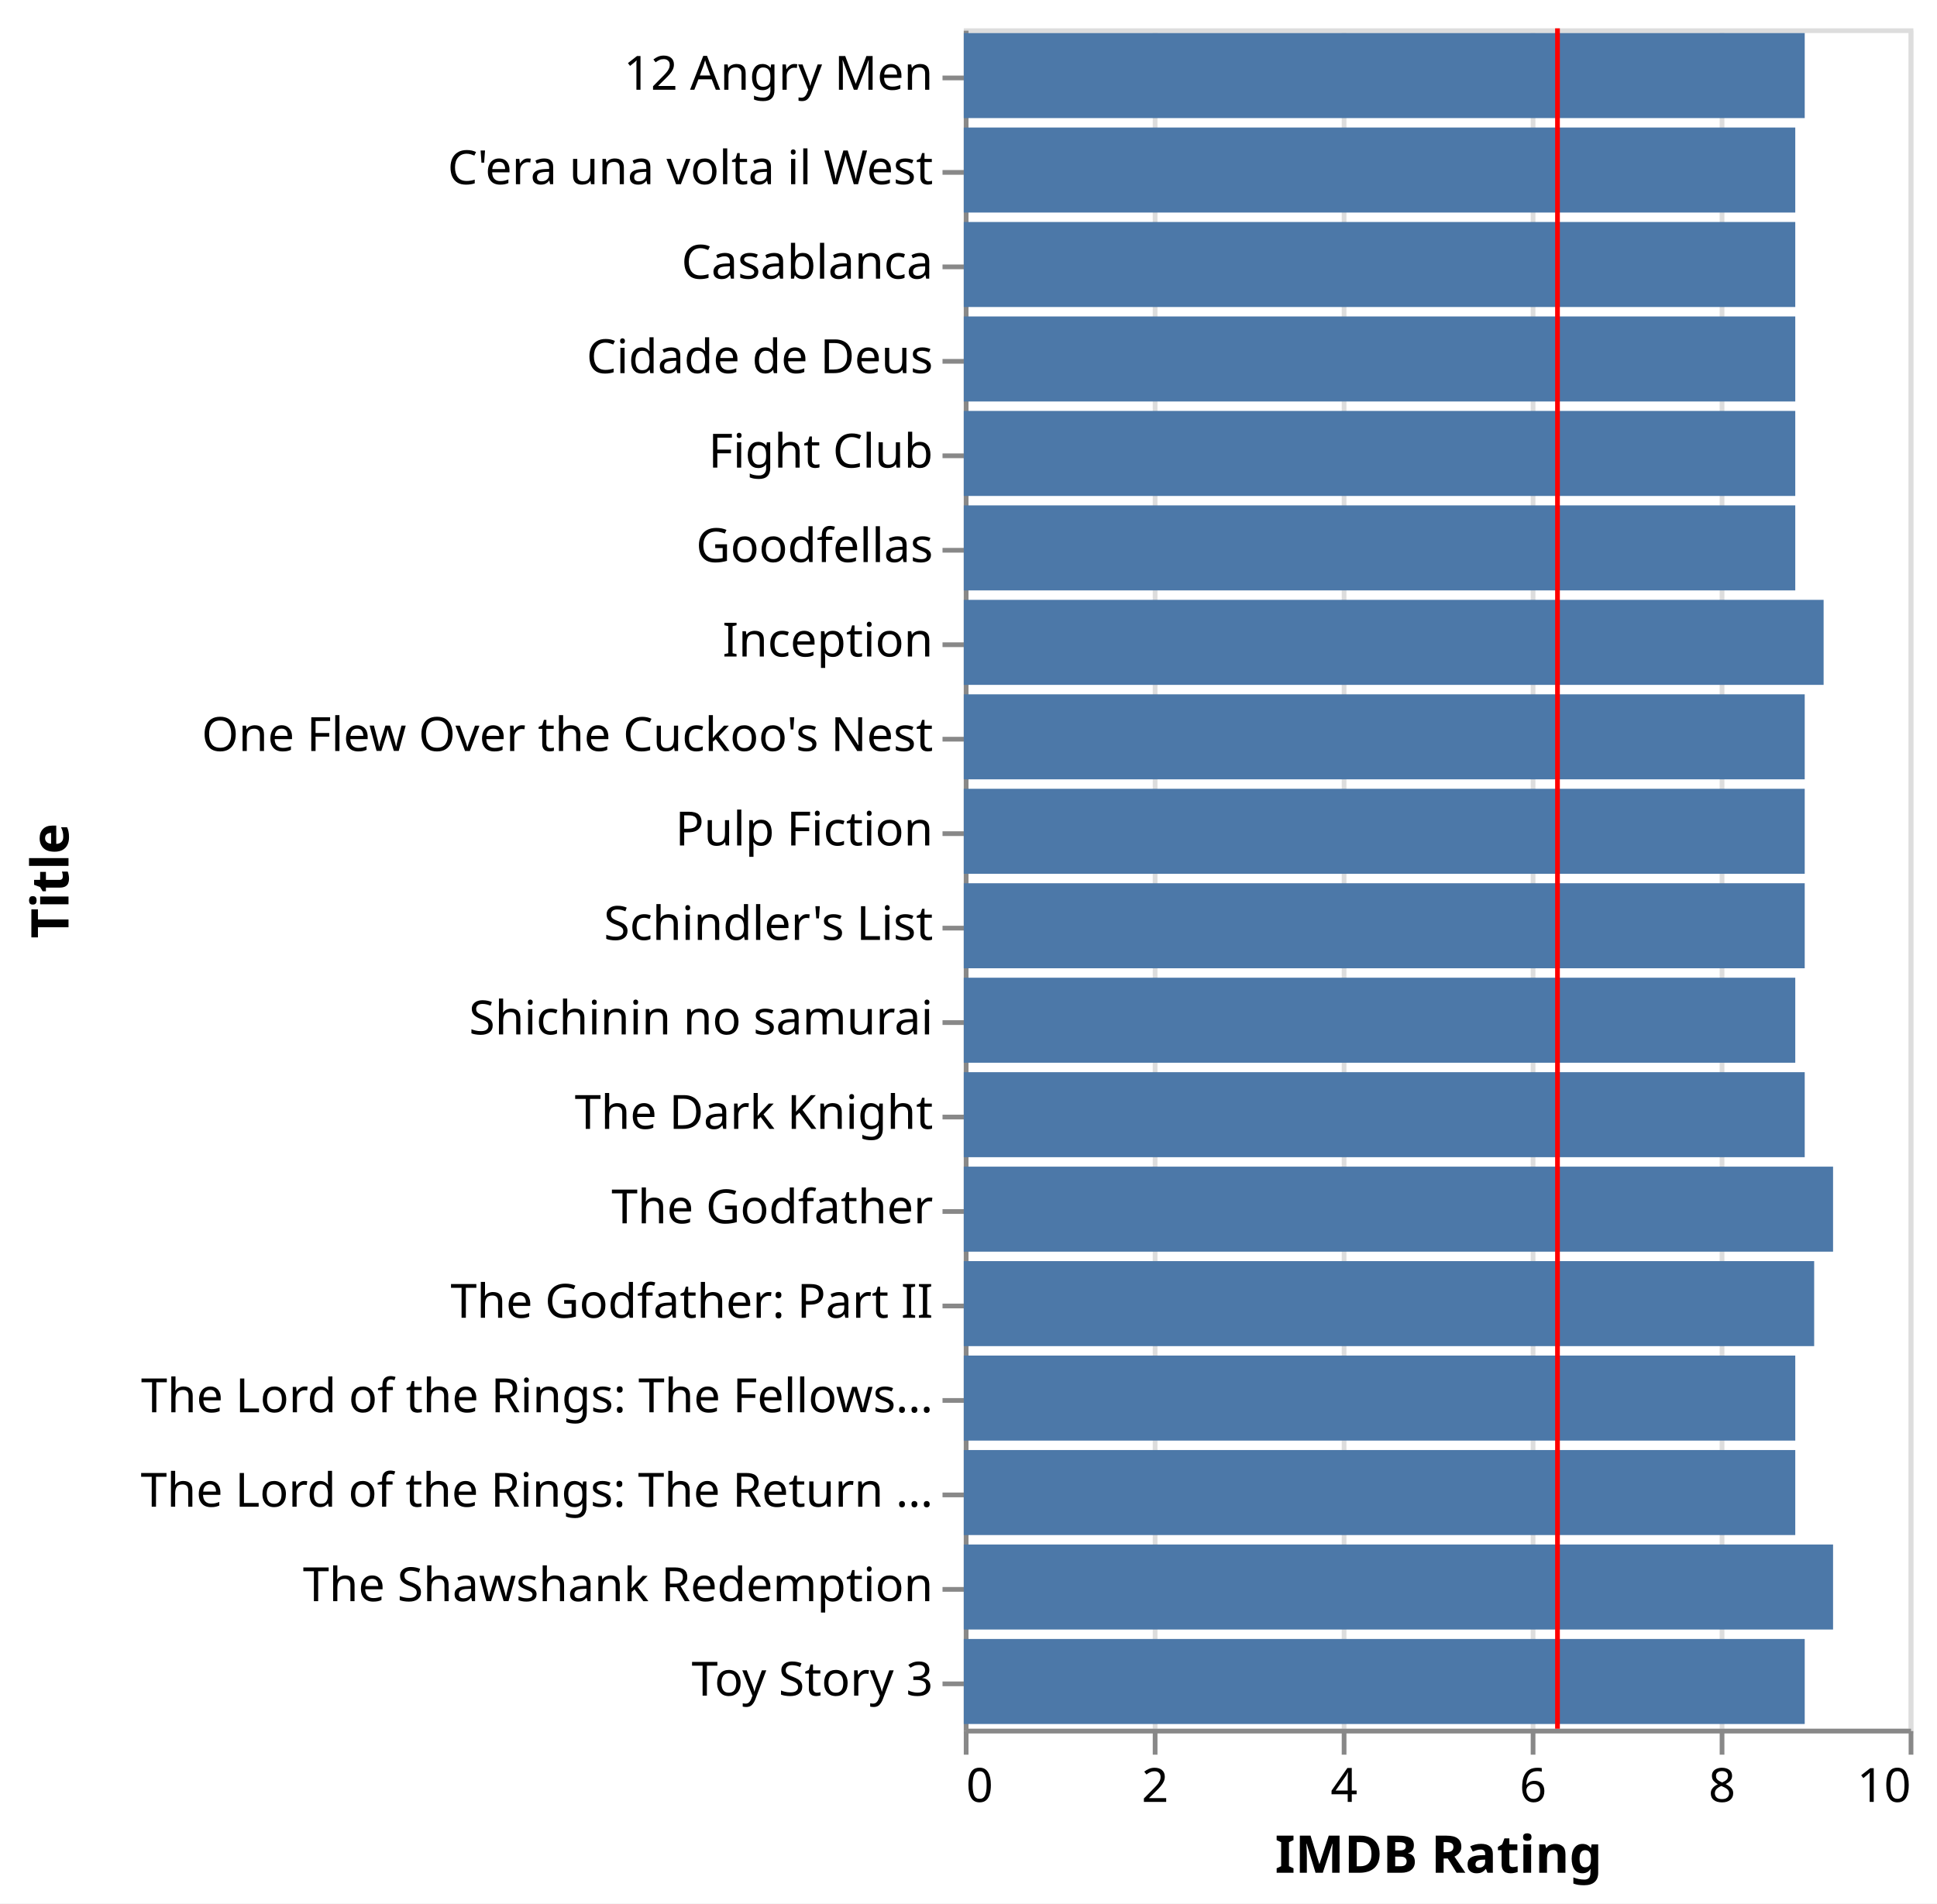
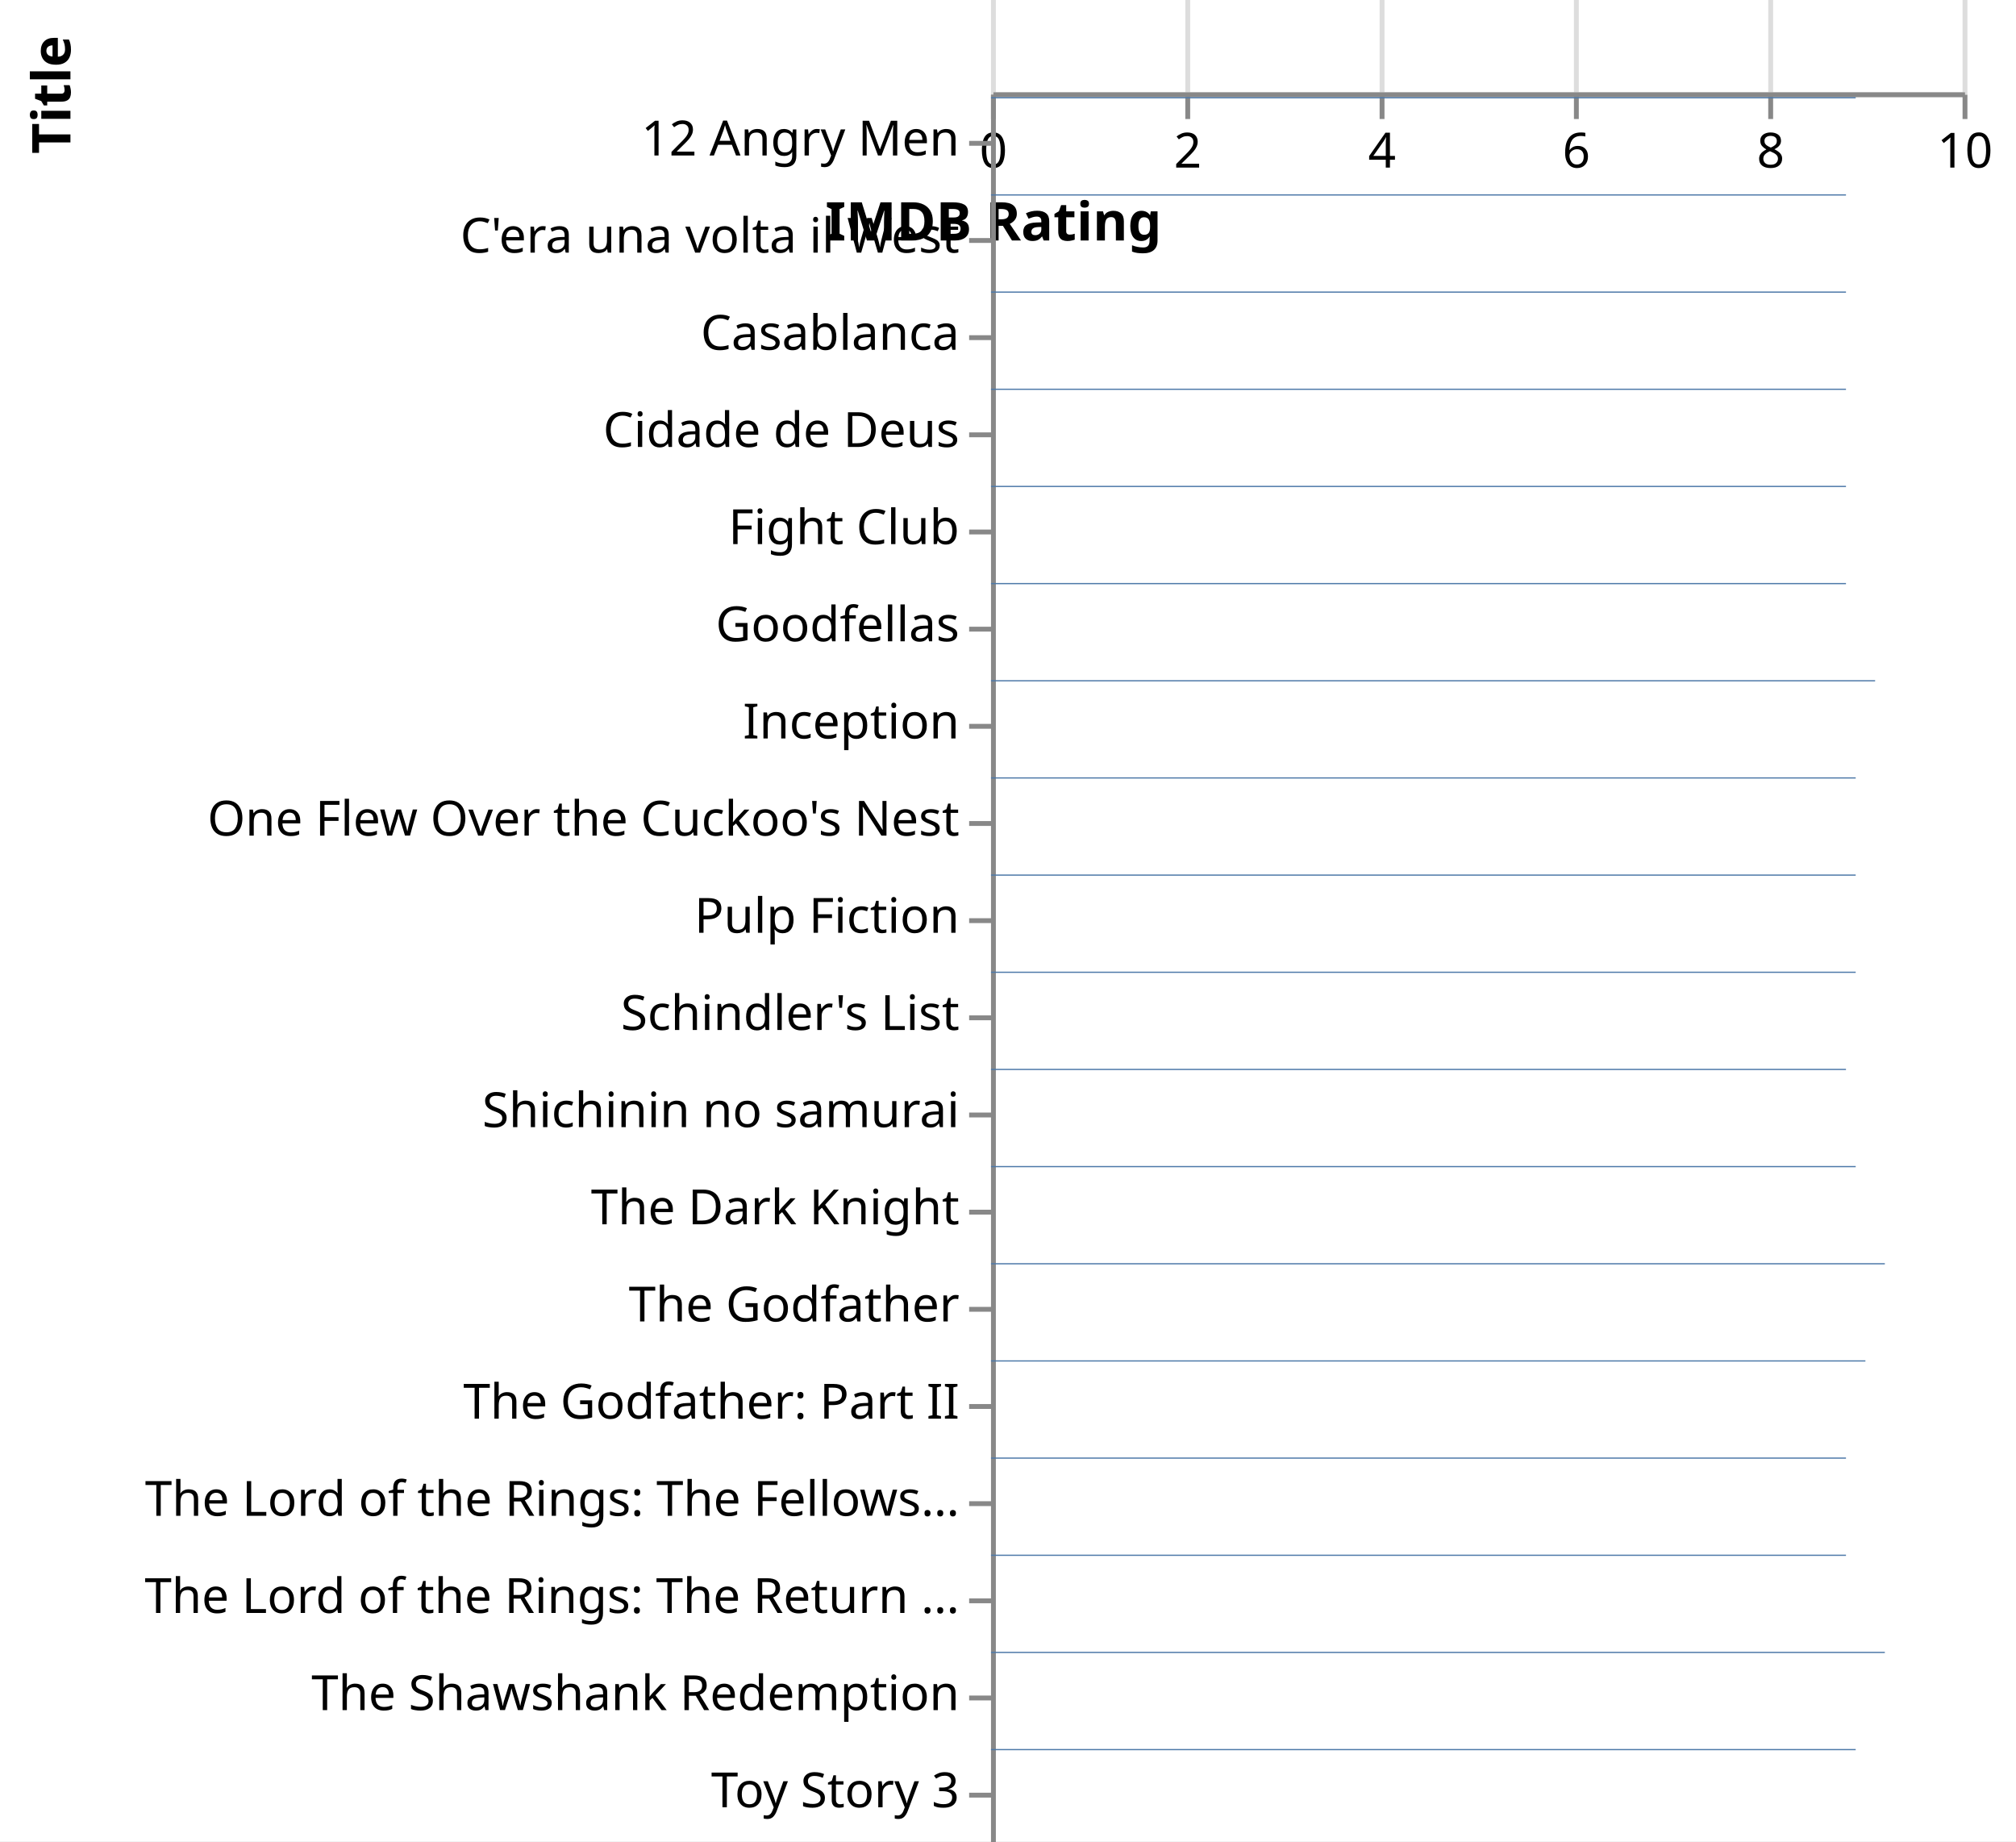
- <svg xmlns="http://www.w3.org/2000/svg" version="1.1" class="marks" width="410" height="403" viewBox="0 0 410 403">
-   <rect width="410" height="403" fill="white" />
-   <g fill="none" stroke-miterlimit="10" transform="translate(204,6)">
+ <svg xmlns="http://www.w3.org/2000/svg" version="1.1" class="marks" width="415" height="379" viewBox="0 0 415 379">
+   <rect width="415" height="379" fill="white" />
+   <g fill="none" stroke-miterlimit="10" transform="translate(204,19)">
    <g class="mark-group role-frame root" role="graphics-object" aria-roledescription="group mark container">
      <g transform="translate(0,0)">
-         <path class="background" aria-hidden="true" d="M0.5,0.5h200v360h-200Z" stroke="#ddd" />
+         <path class="background" aria-hidden="true" d="M0.5,0.5h200v0h-200Z" stroke="#ddd" />
        <g>
          <g class="mark-group role-axis" aria-hidden="true">
-             <g transform="translate(0.5,360.5)">
+             <g transform="translate(0.5,0.5)">
              <path class="background" aria-hidden="true" d="M0,0h0v0h0Z" pointer-events="none" />
              <g>
                <g class="mark-rule role-axis-grid" pointer-events="none">
                  <line transform="translate(0,0)" x2="0" y2="-360" stroke="#ddd" stroke-width="1" opacity="1" />
                  <line transform="translate(40,0)" x2="0" y2="-360" stroke="#ddd" stroke-width="1" opacity="1" />
                  <line transform="translate(80,0)" x2="0" y2="-360" stroke="#ddd" stroke-width="1" opacity="1" />
                  <line transform="translate(120,0)" x2="0" y2="-360" stroke="#ddd" stroke-width="1" opacity="1" />
                  <line transform="translate(160,0)" x2="0" y2="-360" stroke="#ddd" stroke-width="1" opacity="1" />
                  <line transform="translate(200,0)" x2="0" y2="-360" stroke="#ddd" stroke-width="1" opacity="1" />
                </g>
              </g>
              <path class="foreground" aria-hidden="true" d="" pointer-events="none" display="none" />
            </g>
          </g>
          <g class="mark-group role-axis" role="graphics-symbol" aria-roledescription="axis" aria-label="X-axis titled 'IMDB Rating' for a linear scale with values from 0 to 10">
-             <g transform="translate(0.5,360.5)">
+             <g transform="translate(0.5,0.5)">
              <path class="background" aria-hidden="true" d="M0,0h0v0h0Z" pointer-events="none" />
              <g>
                <g class="mark-rule role-axis-tick" pointer-events="none">
                  <line transform="translate(0,0)" x2="0" y2="5" stroke="#888" stroke-width="1" opacity="1" />
                  <line transform="translate(40,0)" x2="0" y2="5" stroke="#888" stroke-width="1" opacity="1" />
                  <line transform="translate(80,0)" x2="0" y2="5" stroke="#888" stroke-width="1" opacity="1" />
                  <line transform="translate(120,0)" x2="0" y2="5" stroke="#888" stroke-width="1" opacity="1" />
                  <line transform="translate(160,0)" x2="0" y2="5" stroke="#888" stroke-width="1" opacity="1" />
                  <line transform="translate(200,0)" x2="0" y2="5" stroke="#888" stroke-width="1" opacity="1" />
                </g>
                <g class="mark-text role-axis-label" pointer-events="none">
-                   <text text-anchor="start" transform="translate(0,15)" font-family="sans-serif" font-size="10px" fill="#000" opacity="1">0</text>
+                   <text text-anchor="middle" transform="translate(0,15)" font-family="sans-serif" font-size="10px" fill="#000" opacity="1">0</text>
                  <text text-anchor="middle" transform="translate(40,15)" font-family="sans-serif" font-size="10px" fill="#000" opacity="1">2</text>
                  <text text-anchor="middle" transform="translate(80,15)" font-family="sans-serif" font-size="10px" fill="#000" opacity="1">4</text>
                  <text text-anchor="middle" transform="translate(120,15)" font-family="sans-serif" font-size="10px" fill="#000" opacity="1">6</text>
                  <text text-anchor="middle" transform="translate(160,15)" font-family="sans-serif" font-size="10px" fill="#000" opacity="1">8</text>
-                   <text text-anchor="end" transform="translate(200,15)" font-family="sans-serif" font-size="10px" fill="#000" opacity="1">10</text>
+                   <text text-anchor="middle" transform="translate(200,15)" font-family="sans-serif" font-size="10px" fill="#000" opacity="1">10</text>
                </g>
                <g class="mark-rule role-axis-domain" pointer-events="none">
                  <line transform="translate(0,0)" x2="200" y2="0" stroke="#888" stroke-width="1" opacity="1" />
                </g>
                <g class="mark-text role-axis-title" pointer-events="none">
-                   <text text-anchor="middle" transform="translate(100,30)" font-family="sans-serif" font-size="11px" font-weight="bold" fill="#000" opacity="1">IMDB Rating</text>
+                   <text text-anchor="middle" transform="translate(0,30)" font-family="sans-serif" font-size="11px" font-weight="bold" fill="#000" opacity="1">IMDB Rating</text>
                </g>
              </g>
              <path class="foreground" aria-hidden="true" d="" pointer-events="none" display="none" />
            </g>
          </g>
          <g class="mark-group role-axis" role="graphics-symbol" aria-roledescription="axis" aria-label="Y-axis titled 'Title' for a discrete scale with 18 values: 12 Angry Men, C'era una volta il West, Casablanca, Cidade de Deus, Fight Club, ending with Toy Story 3">
            <g transform="translate(0.5,0.5)">
              <path class="background" aria-hidden="true" d="M0,0h0v0h0Z" pointer-events="none" />
              <g>
                <g class="mark-rule role-axis-tick" pointer-events="none">
                  <line transform="translate(0,10)" x2="-5" y2="0" stroke="#888" stroke-width="1" opacity="1" />
                  <line transform="translate(0,30)" x2="-5" y2="0" stroke="#888" stroke-width="1" opacity="1" />
                  <line transform="translate(0,50)" x2="-5" y2="0" stroke="#888" stroke-width="1" opacity="1" />
                  <line transform="translate(0,70)" x2="-5" y2="0" stroke="#888" stroke-width="1" opacity="1" />
                  <line transform="translate(0,90)" x2="-5" y2="0" stroke="#888" stroke-width="1" opacity="1" />
                  <line transform="translate(0,110)" x2="-5" y2="0" stroke="#888" stroke-width="1" opacity="1" />
                  <line transform="translate(0,130)" x2="-5" y2="0" stroke="#888" stroke-width="1" opacity="1" />
                  <line transform="translate(0,150)" x2="-5" y2="0" stroke="#888" stroke-width="1" opacity="1" />
                  <line transform="translate(0,170)" x2="-5" y2="0" stroke="#888" stroke-width="1" opacity="1" />
                  <line transform="translate(0,190)" x2="-5" y2="0" stroke="#888" stroke-width="1" opacity="1" />
                  <line transform="translate(0,210)" x2="-5" y2="0" stroke="#888" stroke-width="1" opacity="1" />
                  <line transform="translate(0,230)" x2="-5" y2="0" stroke="#888" stroke-width="1" opacity="1" />
                  <line transform="translate(0,250)" x2="-5" y2="0" stroke="#888" stroke-width="1" opacity="1" />
                  <line transform="translate(0,270)" x2="-5" y2="0" stroke="#888" stroke-width="1" opacity="1" />
                  <line transform="translate(0,290)" x2="-5" y2="0" stroke="#888" stroke-width="1" opacity="1" />
                  <line transform="translate(0,310)" x2="-5" y2="0" stroke="#888" stroke-width="1" opacity="1" />
                  <line transform="translate(0,330)" x2="-5" y2="0" stroke="#888" stroke-width="1" opacity="1" />
                  <line transform="translate(0,350)" x2="-5" y2="0" stroke="#888" stroke-width="1" opacity="1" />
                </g>
                <g class="mark-text role-axis-label" pointer-events="none">
                  <text text-anchor="end" transform="translate(-7,12.5)" font-family="sans-serif" font-size="10px" fill="#000" opacity="1">12 Angry Men</text>
                  <text text-anchor="end" transform="translate(-7,32.5)" font-family="sans-serif" font-size="10px" fill="#000" opacity="1">C'era una volta il West</text>
                  <text text-anchor="end" transform="translate(-7,52.5)" font-family="sans-serif" font-size="10px" fill="#000" opacity="1">Casablanca</text>
                  <text text-anchor="end" transform="translate(-7,72.5)" font-family="sans-serif" font-size="10px" fill="#000" opacity="1">Cidade de Deus</text>
                  <text text-anchor="end" transform="translate(-7,92.5)" font-family="sans-serif" font-size="10px" fill="#000" opacity="1">Fight Club</text>
                  <text text-anchor="end" transform="translate(-7,112.5)" font-family="sans-serif" font-size="10px" fill="#000" opacity="1">Goodfellas</text>
                  <text text-anchor="end" transform="translate(-7,132.5)" font-family="sans-serif" font-size="10px" fill="#000" opacity="1">Inception</text>
                  <text text-anchor="end" transform="translate(-7,152.5)" font-family="sans-serif" font-size="10px" fill="#000" opacity="1">One Flew Over the Cuckoo's Nest</text>
                  <text text-anchor="end" transform="translate(-7,172.5)" font-family="sans-serif" font-size="10px" fill="#000" opacity="1">Pulp Fiction</text>
                  <text text-anchor="end" transform="translate(-7,192.5)" font-family="sans-serif" font-size="10px" fill="#000" opacity="1">Schindler's List</text>
                  <text text-anchor="end" transform="translate(-7,212.5)" font-family="sans-serif" font-size="10px" fill="#000" opacity="1">Shichinin no samurai</text>
                  <text text-anchor="end" transform="translate(-7,232.5)" font-family="sans-serif" font-size="10px" fill="#000" opacity="1">The Dark Knight</text>
                  <text text-anchor="end" transform="translate(-7,252.5)" font-family="sans-serif" font-size="10px" fill="#000" opacity="1">The Godfather</text>
                  <text text-anchor="end" transform="translate(-7,272.5)" font-family="sans-serif" font-size="10px" fill="#000" opacity="1">The Godfather: Part II</text>
                  <text text-anchor="end" transform="translate(-7,292.5)" font-family="sans-serif" font-size="10px" fill="#000" opacity="1">The Lord of the Rings: The Fellows…</text>
                  <text text-anchor="end" transform="translate(-7,312.5)" font-family="sans-serif" font-size="10px" fill="#000" opacity="1">The Lord of the Rings: The Return …</text>
                  <text text-anchor="end" transform="translate(-7,332.5)" font-family="sans-serif" font-size="10px" fill="#000" opacity="1">The Shawshank Redemption</text>
                  <text text-anchor="end" transform="translate(-7,352.5)" font-family="sans-serif" font-size="10px" fill="#000" opacity="1">Toy Story 3</text>
                </g>
                <g class="mark-rule role-axis-domain" pointer-events="none">
                  <line transform="translate(0,0)" x2="0" y2="360" stroke="#888" stroke-width="1" opacity="1" />
                </g>
                <g class="mark-text role-axis-title" pointer-events="none">
-                   <text text-anchor="middle" transform="translate(-188,180) rotate(-90) translate(0,-2)" font-family="sans-serif" font-size="11px" font-weight="bold" fill="#000" opacity="1">Title</text>
+                   <text text-anchor="middle" transform="translate(-188,0) rotate(-90) translate(0,-2)" font-family="sans-serif" font-size="11px" font-weight="bold" fill="#000" opacity="1">Title</text>
                </g>
              </g>
              <path class="foreground" aria-hidden="true" d="" pointer-events="none" display="none" />
            </g>
          </g>
          <g class="mark-rect role-mark layer_0_marks" role="graphics-object" aria-roledescription="rect mark container">
-             <path aria-label="IMDB Rating: 8.9; Title: 12 Angry Men" role="graphics-symbol" aria-roledescription="bar" d="M0,1h178v18h-178Z" fill="#4c78a8" />
-             <path aria-label="IMDB Rating: 8.8; Title: Casablanca" role="graphics-symbol" aria-roledescription="bar" d="M0,41h176v18h-176Z" fill="#4c78a8" />
-             <path aria-label="IMDB Rating: 8.8; Title: C'era una volta il West" role="graphics-symbol" aria-roledescription="bar" d="M0,21h176v18h-176Z" fill="#4c78a8" />
-             <path aria-label="IMDB Rating: 9; Title: The Godfather: Part II" role="graphics-symbol" aria-roledescription="bar" d="M0,261h180v18h-180Z" fill="#4c78a8" />
-             <path aria-label="IMDB Rating: 8.8; Title: Goodfellas" role="graphics-symbol" aria-roledescription="bar" d="M0,101h176v18h-176Z" fill="#4c78a8" />
-             <path aria-label="IMDB Rating: 9.2; Title: The Godfather" role="graphics-symbol" aria-roledescription="bar" d="M0,241h184v18h-184Z" fill="#4c78a8" />
-             <path aria-label="IMDB Rating: 8.9; Title: One Flew Over the Cuckoo's Nest" role="graphics-symbol" aria-roledescription="bar" d="M0,141h178v18h-178Z" fill="#4c78a8" />
-             <path aria-label="IMDB Rating: 8.9; Title: Pulp Fiction" role="graphics-symbol" aria-roledescription="bar" d="M0,161h178v18h-178Z" fill="#4c78a8" />
-             <path aria-label="IMDB Rating: 8.9; Title: Schindler's List" role="graphics-symbol" aria-roledescription="bar" d="M0,181h178v18h-178Z" fill="#4c78a8" />
-             <path aria-label="IMDB Rating: 9.2; Title: The Shawshank Redemption" role="graphics-symbol" aria-roledescription="bar" d="M0,321h184v18h-184Z" fill="#4c78a8" />
-             <path aria-label="IMDB Rating: 8.8; Title: Shichinin no samurai" role="graphics-symbol" aria-roledescription="bar" d="M0,201h176v18h-176Z" fill="#4c78a8" />
-             <path aria-label="IMDB Rating: 8.9; Title: The Dark Knight" role="graphics-symbol" aria-roledescription="bar" d="M0,221h178v18h-178Z" fill="#4c78a8" />
-             <path aria-label="IMDB Rating: 8.8; Title: Cidade de Deus" role="graphics-symbol" aria-roledescription="bar" d="M0,61h176v18h-176Z" fill="#4c78a8" />
-             <path aria-label="IMDB Rating: 8.8; Title: Fight Club" role="graphics-symbol" aria-roledescription="bar" d="M0,81h176v18h-176Z" fill="#4c78a8" />
-             <path aria-label="IMDB Rating: 9.1; Title: Inception" role="graphics-symbol" aria-roledescription="bar" d="M0,121h182v18h-182Z" fill="#4c78a8" />
-             <path aria-label="IMDB Rating: 8.8; Title: The Lord of the Rings: The Return of the King" role="graphics-symbol" aria-roledescription="bar" d="M0,301h176v18h-176Z" fill="#4c78a8" />
-             <path aria-label="IMDB Rating: 8.8; Title: The Lord of the Rings: The Fellowship of the Ring" role="graphics-symbol" aria-roledescription="bar" d="M0,281h176v18h-176Z" fill="#4c78a8" />
-             <path aria-label="IMDB Rating: 8.9; Title: Toy Story 3" role="graphics-symbol" aria-roledescription="bar" d="M0,341h178v18h-178Z" fill="#4c78a8" />
+             <path aria-label="IMDB Rating: 8.9; Title: 12 Angry Men" role="graphics-symbol" aria-roledescription="bar" d="M0,1h178v0.25h-178Z" fill="#4c78a8" />
+             <path aria-label="IMDB Rating: 8.8; Title: Casablanca" role="graphics-symbol" aria-roledescription="bar" d="M0,41h176v0.25h-176Z" fill="#4c78a8" />
+             <path aria-label="IMDB Rating: 8.8; Title: C'era una volta il West" role="graphics-symbol" aria-roledescription="bar" d="M0,21h176v0.25h-176Z" fill="#4c78a8" />
+             <path aria-label="IMDB Rating: 9; Title: The Godfather: Part II" role="graphics-symbol" aria-roledescription="bar" d="M0,261h180v0.25h-180Z" fill="#4c78a8" />
+             <path aria-label="IMDB Rating: 8.8; Title: Goodfellas" role="graphics-symbol" aria-roledescription="bar" d="M0,101h176v0.25h-176Z" fill="#4c78a8" />
+             <path aria-label="IMDB Rating: 9.2; Title: The Godfather" role="graphics-symbol" aria-roledescription="bar" d="M0,241h184v0.25h-184Z" fill="#4c78a8" />
+             <path aria-label="IMDB Rating: 8.9; Title: One Flew Over the Cuckoo's Nest" role="graphics-symbol" aria-roledescription="bar" d="M0,141h178v0.25h-178Z" fill="#4c78a8" />
+             <path aria-label="IMDB Rating: 8.9; Title: Pulp Fiction" role="graphics-symbol" aria-roledescription="bar" d="M0,161h178v0.25h-178Z" fill="#4c78a8" />
+             <path aria-label="IMDB Rating: 8.9; Title: Schindler's List" role="graphics-symbol" aria-roledescription="bar" d="M0,181h178v0.25h-178Z" fill="#4c78a8" />
+             <path aria-label="IMDB Rating: 9.2; Title: The Shawshank Redemption" role="graphics-symbol" aria-roledescription="bar" d="M0,321h184v0.25h-184Z" fill="#4c78a8" />
+             <path aria-label="IMDB Rating: 8.8; Title: Shichinin no samurai" role="graphics-symbol" aria-roledescription="bar" d="M0,201h176v0.25h-176Z" fill="#4c78a8" />
+             <path aria-label="IMDB Rating: 8.9; Title: The Dark Knight" role="graphics-symbol" aria-roledescription="bar" d="M0,221h178v0.25h-178Z" fill="#4c78a8" />
+             <path aria-label="IMDB Rating: 8.8; Title: Cidade de Deus" role="graphics-symbol" aria-roledescription="bar" d="M0,61h176v0.25h-176Z" fill="#4c78a8" />
+             <path aria-label="IMDB Rating: 8.8; Title: Fight Club" role="graphics-symbol" aria-roledescription="bar" d="M0,81h176v0.25h-176Z" fill="#4c78a8" />
+             <path aria-label="IMDB Rating: 9.1; Title: Inception" role="graphics-symbol" aria-roledescription="bar" d="M0,121h182v0.25h-182Z" fill="#4c78a8" />
+             <path aria-label="IMDB Rating: 8.8; Title: The Lord of the Rings: The Return of the King" role="graphics-symbol" aria-roledescription="bar" d="M0,301h176v0.25h-176Z" fill="#4c78a8" />
+             <path aria-label="IMDB Rating: 8.8; Title: The Lord of the Rings: The Fellowship of the Ring" role="graphics-symbol" aria-roledescription="bar" d="M0,281h176v0.25h-176Z" fill="#4c78a8" />
+             <path aria-label="IMDB Rating: 8.9; Title: Toy Story 3" role="graphics-symbol" aria-roledescription="bar" d="M0,341h178v0.25h-178Z" fill="#4c78a8" />
          </g>
          <g class="mark-rule role-mark layer_1_marks" role="graphics-object" aria-roledescription="rule mark container">
-             <line aria-label="Average of AverageRating: 6.28346720214" role="graphics-symbol" aria-roledescription="rule mark" transform="translate(125.6693,0)" x2="0" y2="360" stroke="red" />
+             <line aria-label="Average of AverageRating: 6.28346720214" role="graphics-symbol" aria-roledescription="rule mark" transform="translate(125.6693,0)" x2="0" y2="0" stroke="red" />
          </g>
        </g>
        <path class="foreground" aria-hidden="true" d="" display="none" />
      </g>
    </g>
  </g>
</svg>
